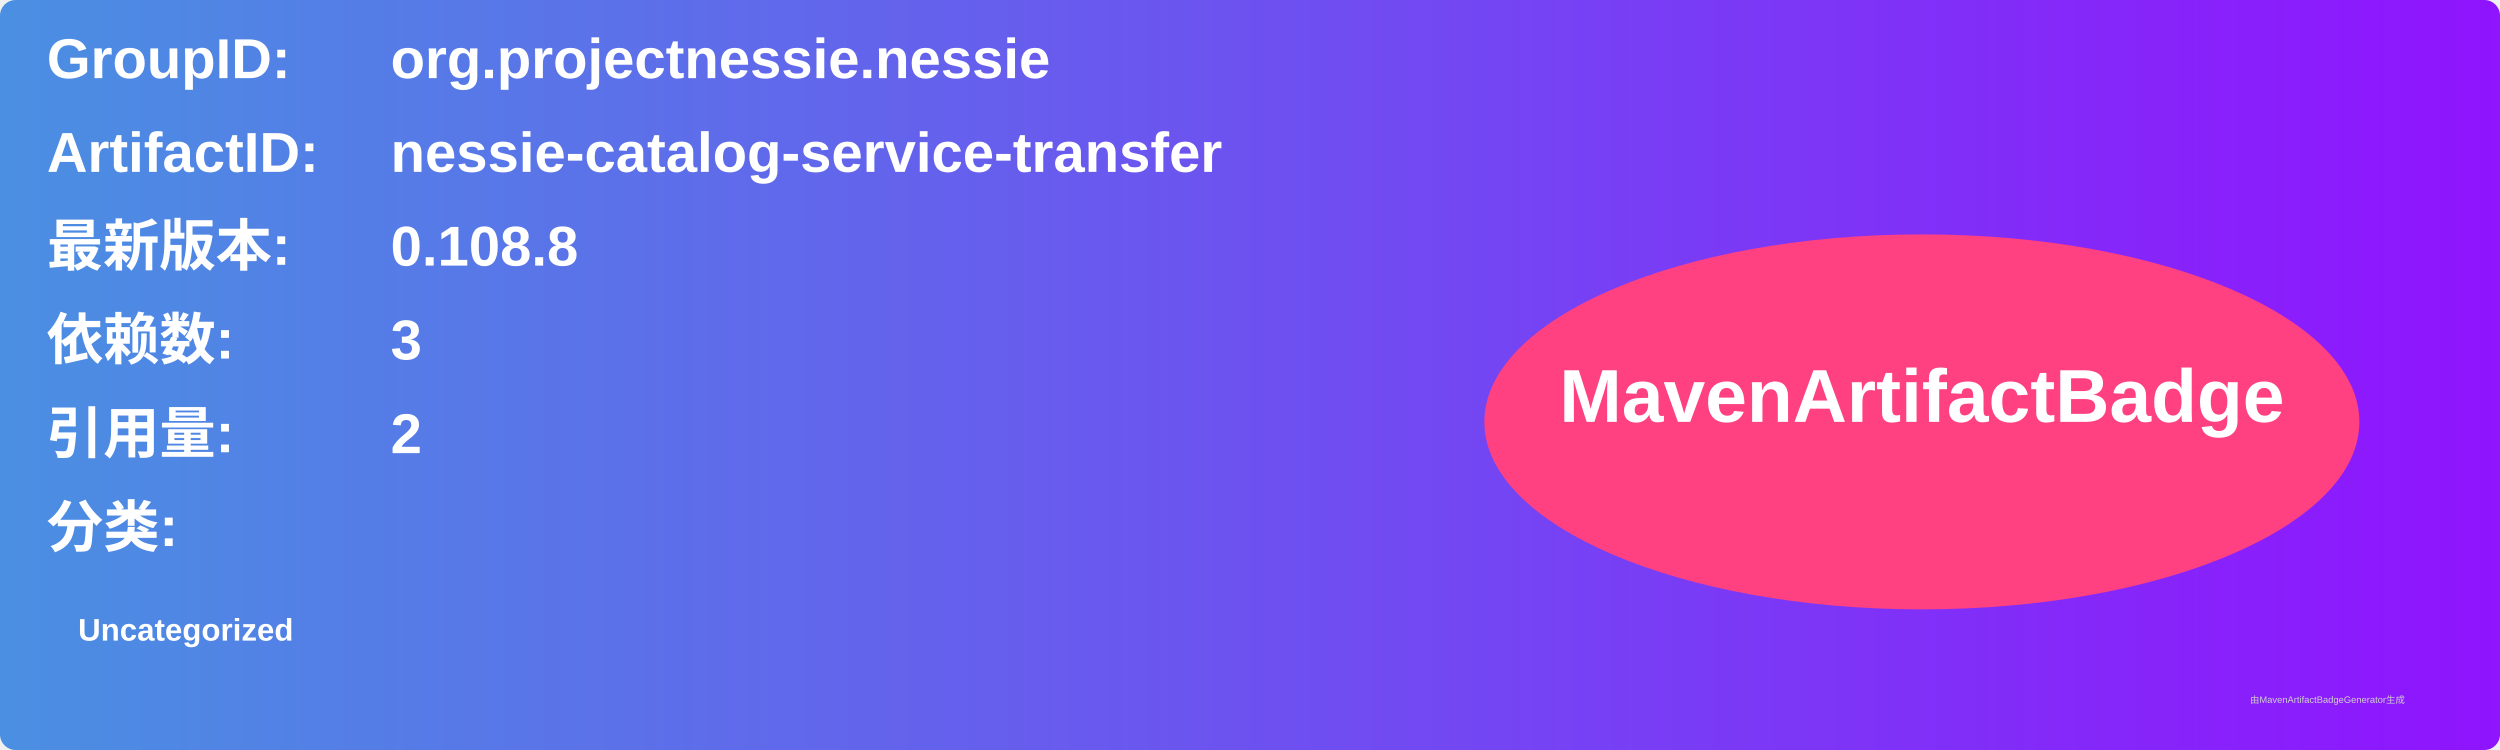
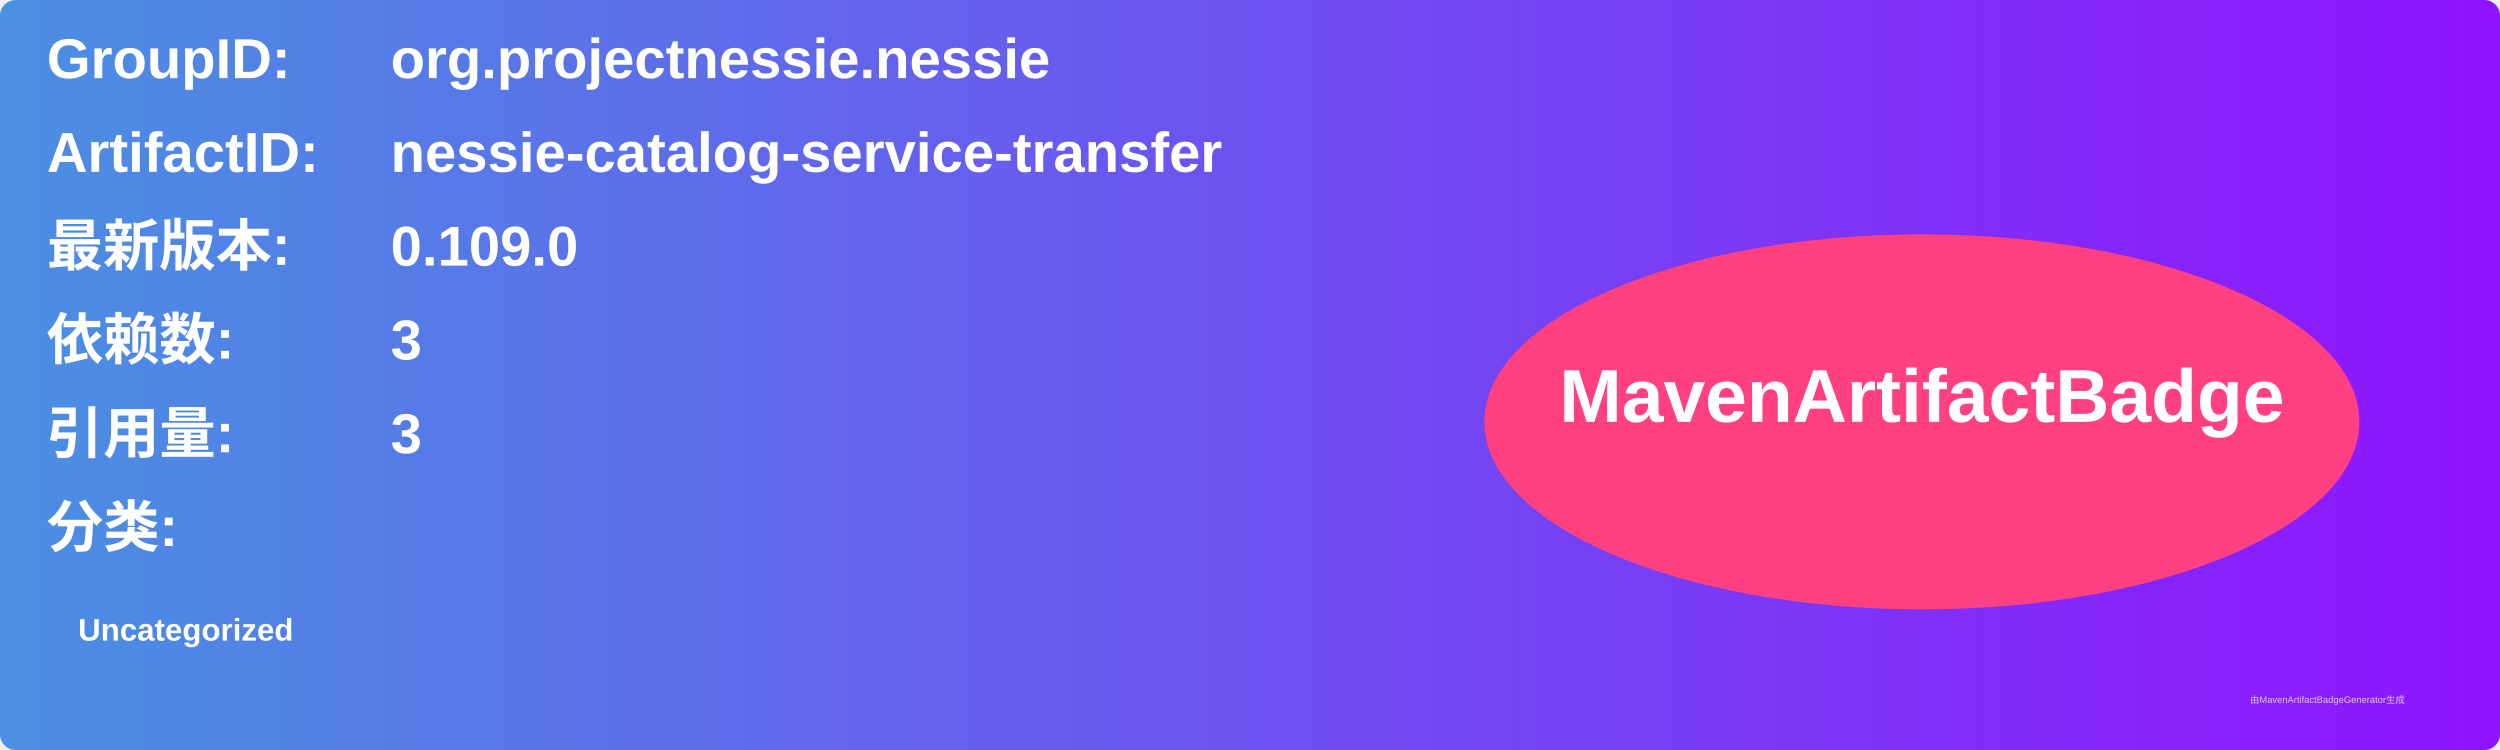
<svg xmlns="http://www.w3.org/2000/svg" width="800" height="240" viewBox="0 0 800 240">
  <linearGradient id="grad" x1="0%" y1="0%" x2="100%" y2="0%">
    <stop offset="0%" stop-color="#4a90e2" />
    <stop offset="100%" stop-color="#9013fe" />
  </linearGradient>
  <rect width="100%" height="100%" rx="5" ry="5" fill="url(#grad)" />
  <g transform="translate(15, 15)">
    <text x="0" y="10" font-family="Arial" font-size="18" fill="white" font-weight="bold" width="260">GroupID:</text>
    <text x="110" y="10" font-family="Arial" font-size="18" fill="white" font-weight="bold" width="460">org.projectnessie.nessie</text>
    <text x="0" y="40" font-family="Arial" font-size="18" fill="white" font-weight="bold" width="260">ArtifactID:</text>
    <text x="110" y="40" font-family="Arial" font-size="18" fill="white" font-weight="bold" width="460">nessie-catalog-service-transfer</text>
    <text x="0" y="70" font-family="Arial" font-size="18" fill="white" font-weight="bold">最新版本:</text>
    <text x="110" y="70" font-family="Arial" font-size="18" fill="white" font-weight="bold">
-       <tspan font-weight="bold">0.108.8</tspan>
+       <tspan font-weight="bold">0.109.0</tspan>
    </text>
    <text x="0" y="100" font-family="Arial" font-size="18" fill="white" font-weight="bold">依赖数: </text>
    <text x="110" y="100" font-family="Arial" font-size="18" fill="white">
      <tspan font-weight="bold">3</tspan>
    </text>
    <text x="0" y="130" font-family="Arial" font-size="18" fill="white" font-weight="bold">引用量: </text>
    <text x="110" y="130" font-family="Arial" font-size="18" fill="white">
-       <tspan font-weight="bold">2</tspan>
+       <tspan font-weight="bold">3</tspan>
    </text>
    <text x="0" y="160" font-family="Arial" font-size="18" fill="white" font-weight="bold">分类:</text>
    <text x="10" y="190" font-family="Arial" font-size="10" fill="white">
      <tspan font-weight="bold">Uncategorized</tspan>
    </text>
    <ellipse cx="600" cy="120" rx="140" ry="60" fill="#ff4081" />
    <text x="600" y="120" text-anchor="middle" font-family="Arial" font-size="24" fill="white" font-weight="bold">MavenArtifactBadge</text>
  </g>
  <text x="720" y="225" font-family="Arial" font-size="3" fill="#d0d0d0">由MavenArtifactBadgeGenerator生成</text>
</svg>
